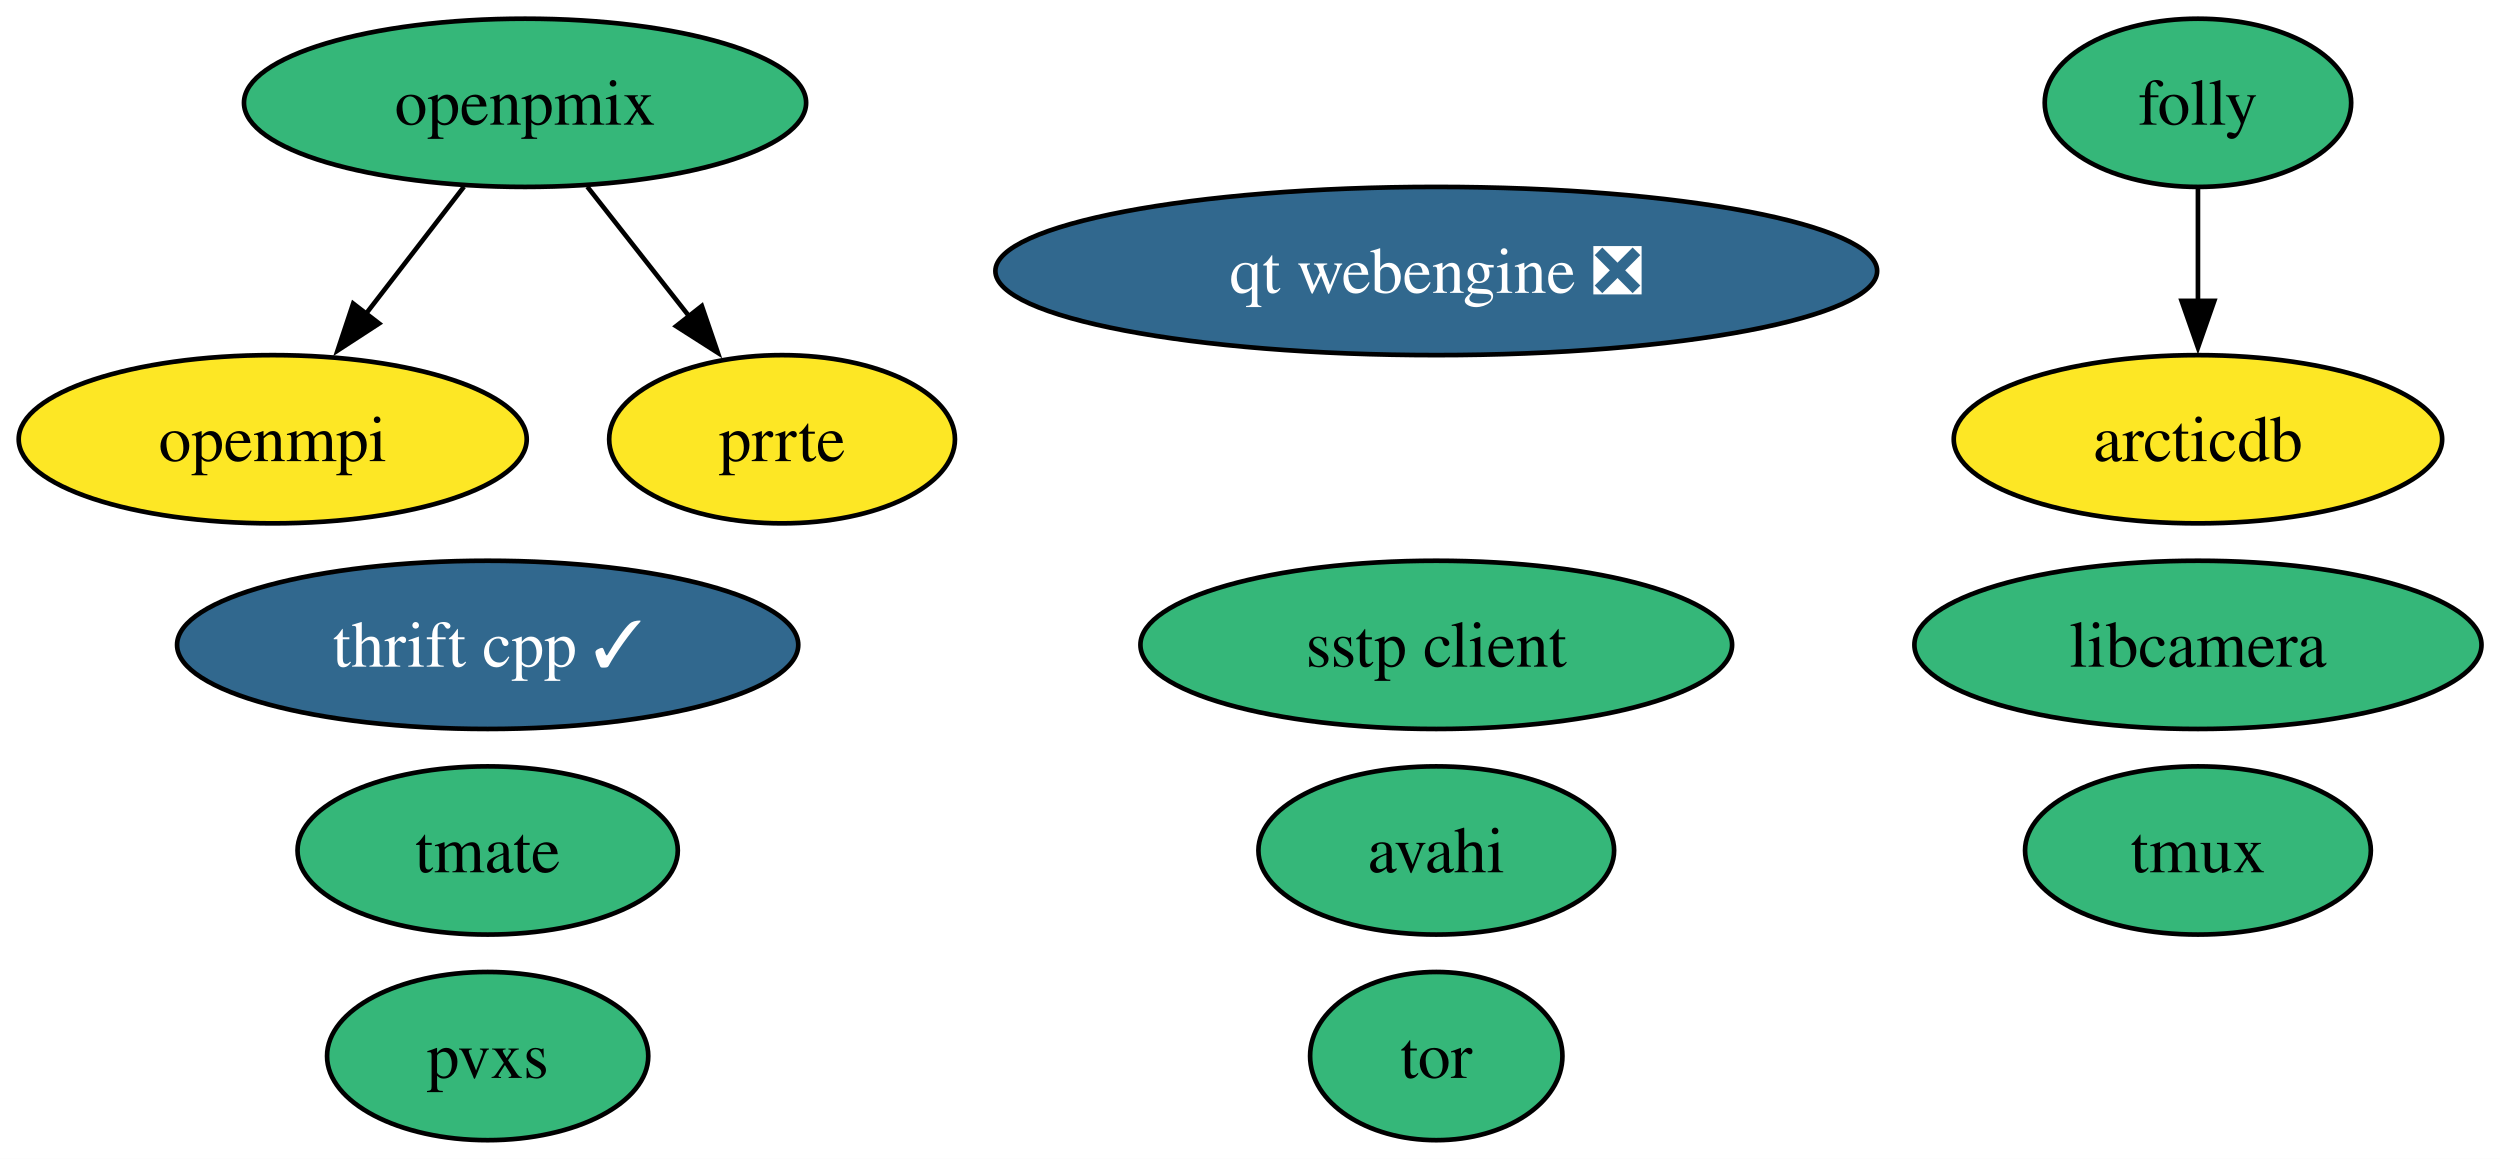
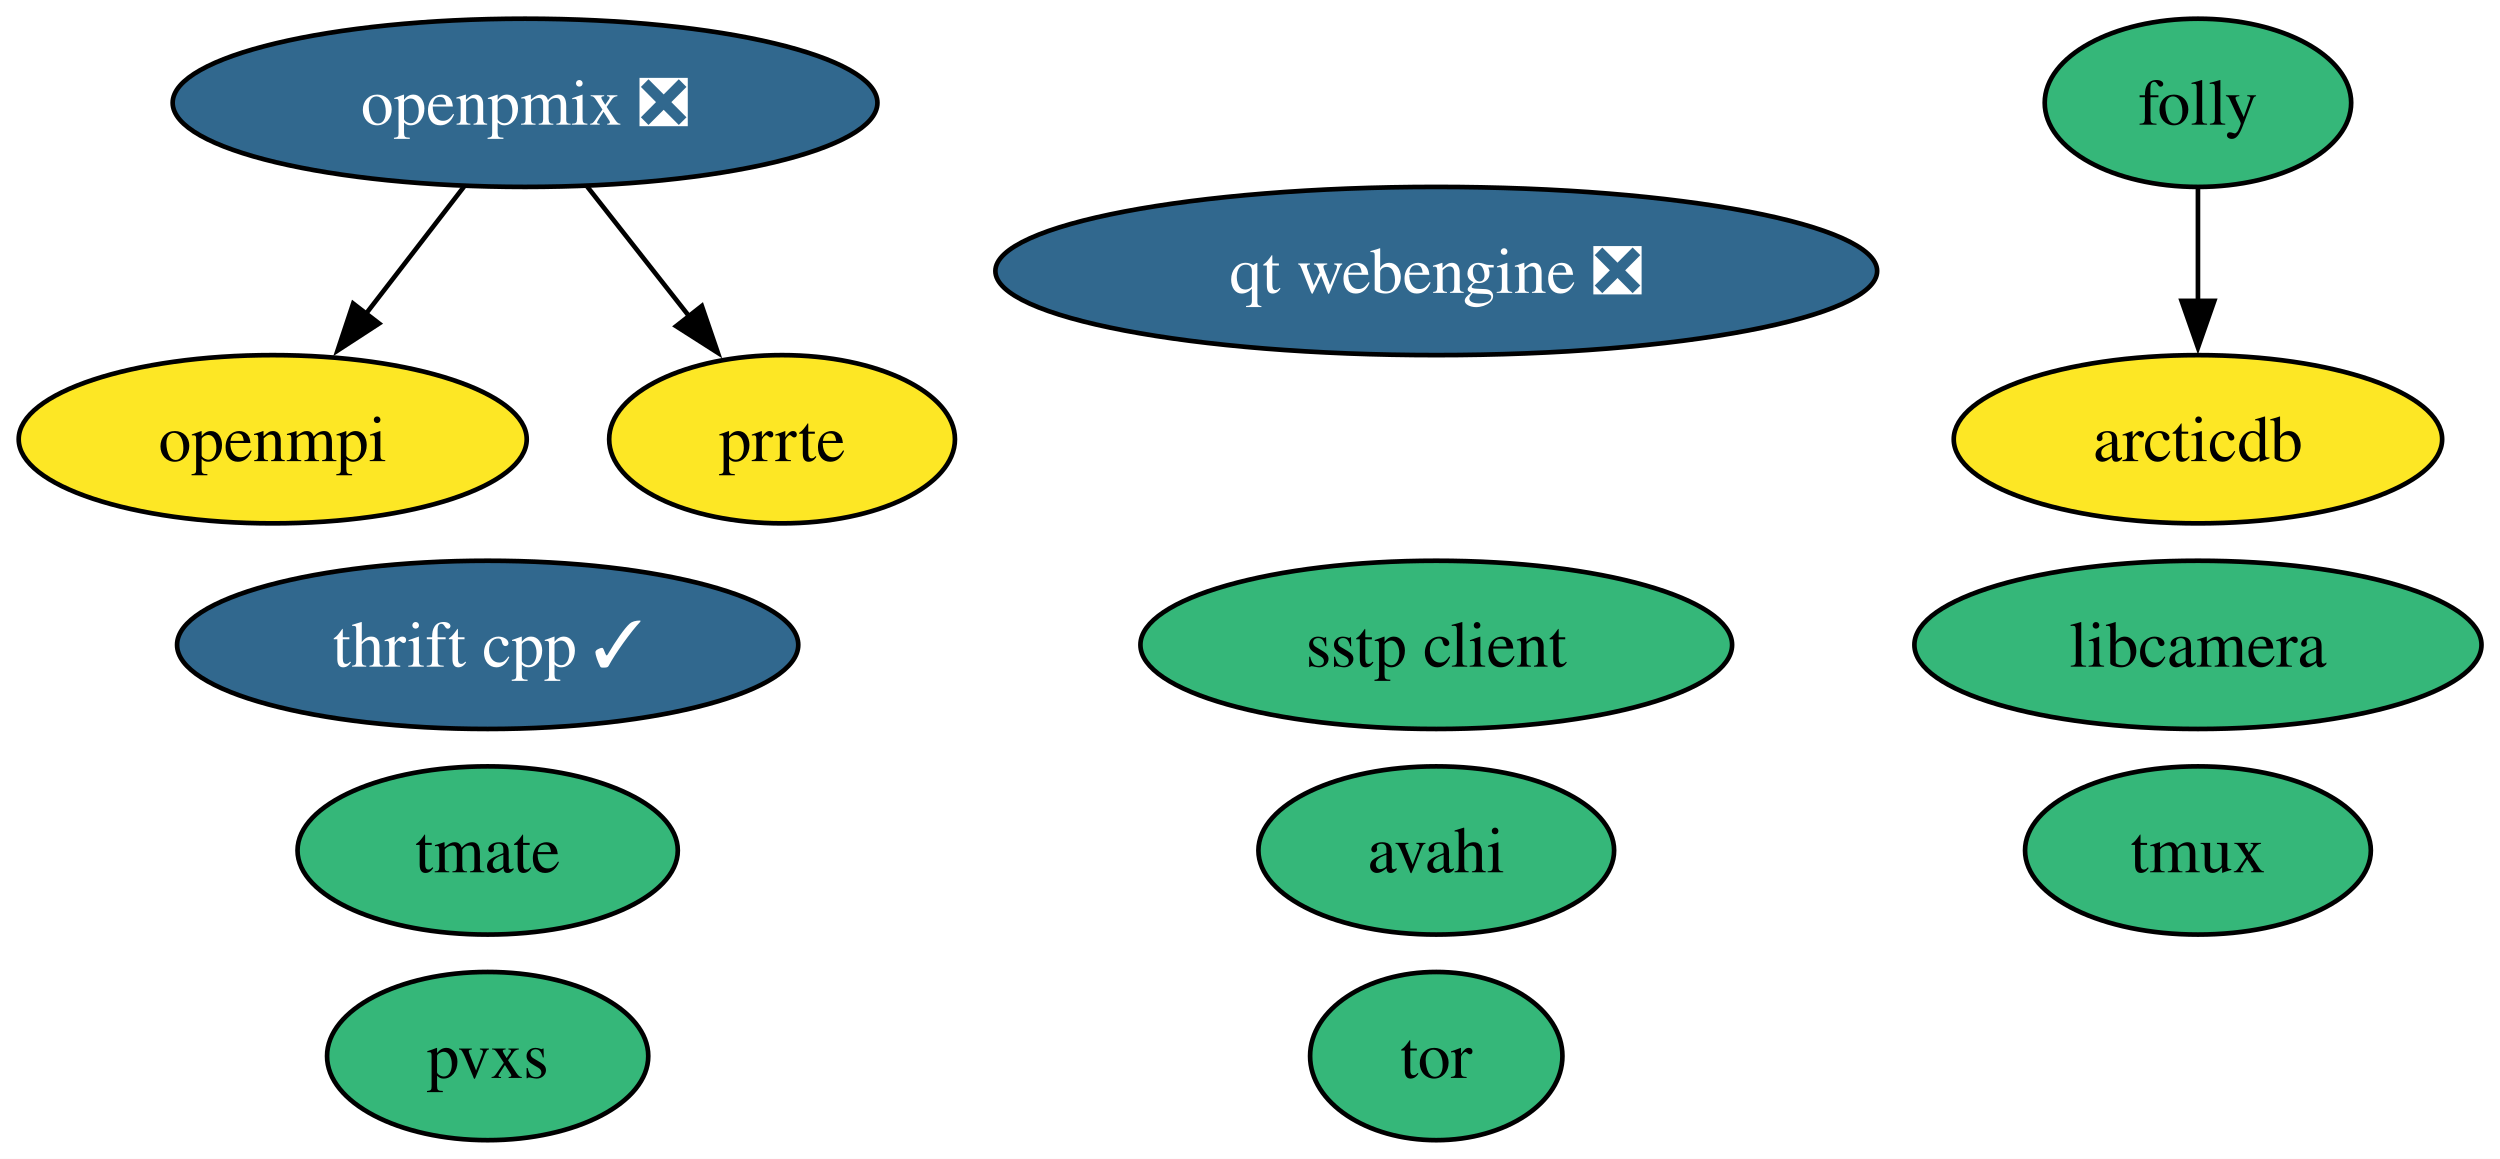
<svg xmlns="http://www.w3.org/2000/svg" xmlns:xlink="http://www.w3.org/1999/xlink" width="535pt" height="248pt" viewBox="0.00 0.00 535.00 248.00">
  <g id="graph0" class="graph" transform="scale(1 1) rotate(0) translate(4 244)">
    <polygon fill="white" stroke="none" points="-4,4 -4,-244 531.04,-244 531.04,4 -4,4" />
    <g id="node1" class="node">
      <g id="a_node1">
        <a xlink:href="https://github.com/conda-forge/arcticdb-feedstock" xlink:title="arcticdb">
          <ellipse fill="#fde725" stroke="black" cx="466.36" cy="-150" rx="52.26" ry="18" />
          <text xml:space="preserve" text-anchor="middle" x="466.36" y="-145.32" font-family="Times,serif" font-size="14.00">arcticdb</text>
        </a>
      </g>
    </g>
    <g id="node2" class="node">
      <g id="a_node2">
        <a xlink:href="https://github.com/conda-forge/avahi-feedstock" xlink:title="avahi">
          <ellipse fill="#35b779" stroke="black" cx="303.36" cy="-62" rx="38.06" ry="18" />
          <text xml:space="preserve" text-anchor="middle" x="303.36" y="-57.33" font-family="Times,serif" font-size="14.00">avahi</text>
        </a>
      </g>
    </g>
    <g id="node3" class="node">
      <g id="a_node3">
        <a xlink:href="https://github.com/conda-forge/folly-feedstock" xlink:title="folly">
          <ellipse fill="#35b779" stroke="black" cx="466.36" cy="-222" rx="32.79" ry="18" />
          <text xml:space="preserve" text-anchor="middle" x="466.36" y="-217.32" font-family="Times,serif" font-size="14.00">folly</text>
        </a>
      </g>
    </g>
    <g id="edge1" class="edge">
      <path fill="none" stroke="black" d="M466.36,-203.7C466.36,-196.41 466.36,-187.73 466.36,-179.54" />
      <polygon fill="black" stroke="black" points="469.86,-179.62 466.36,-169.62 462.86,-179.62 469.86,-179.62" />
    </g>
    <g id="node4" class="node">
      <g id="a_node4">
        <a xlink:href="https://github.com/conda-forge/libcamera-feedstock" xlink:title="libcamera">
          <ellipse fill="#35b779" stroke="black" cx="466.36" cy="-106" rx="60.68" ry="18" />
          <text xml:space="preserve" text-anchor="middle" x="466.36" y="-101.33" font-family="Times,serif" font-size="14.00">libcamera</text>
        </a>
      </g>
    </g>
    <g id="node5" class="node">
      <g id="a_node5">
        <a xlink:href="https://github.com/conda-forge/openmpi-feedstock" xlink:title="openmpi">
          <ellipse fill="#fde725" stroke="black" cx="54.36" cy="-150" rx="54.36" ry="18" />
          <text xml:space="preserve" text-anchor="middle" x="54.36" y="-145.32" font-family="Times,serif" font-size="14.00">openmpi</text>
        </a>
      </g>
    </g>
    <g id="node6" class="node">
      <g id="a_node6">
-         <a xlink:href="https://github.com/conda-forge/openpmix-feedstock" xlink:title="openpmix">
-           <ellipse fill="#35b779" stroke="black" cx="108.36" cy="-222" rx="60.15" ry="18" />
-           <text xml:space="preserve" text-anchor="middle" x="108.36" y="-217.32" font-family="Times,serif" font-size="14.00">openpmix</text>
+         <a xlink:href="https://github.com/conda-forge/openpmix-feedstock/pull/20" xlink:title="openpmix ❎">
+           <ellipse fill="#31688e" stroke="black" cx="108.36" cy="-222" rx="75.41" ry="18" />
+           <text xml:space="preserve" text-anchor="middle" x="108.36" y="-217.32" font-family="Times,serif" font-size="14.00" fill="white">openpmix ❎</text>
        </a>
      </g>
    </g>
    <g id="edge2" class="edge">
      <path fill="none" stroke="black" d="M95.29,-204.05C88.99,-195.89 81.3,-185.91 74.29,-176.82" />
      <polygon fill="black" stroke="black" points="77.12,-174.77 68.24,-168.99 71.58,-179.04 77.12,-174.77" />
    </g>
    <g id="node7" class="node">
      <g id="a_node7">
        <a xlink:href="https://github.com/conda-forge/prrte-feedstock" xlink:title="prrte">
          <ellipse fill="#fde725" stroke="black" cx="163.36" cy="-150" rx="37" ry="18" />
          <text xml:space="preserve" text-anchor="middle" x="163.36" y="-145.32" font-family="Times,serif" font-size="14.00">prrte</text>
        </a>
      </g>
    </g>
    <g id="edge3" class="edge">
      <path fill="none" stroke="black" d="M121.68,-204.05C128.26,-195.68 136.33,-185.4 143.62,-176.13" />
      <polygon fill="black" stroke="black" points="146.19,-178.52 149.62,-168.5 140.69,-174.2 146.19,-178.52" />
    </g>
    <g id="node8" class="node">
      <g id="a_node8">
        <a xlink:href="https://github.com/conda-forge/pvxs-feedstock" xlink:title="pvxs">
          <ellipse fill="#35b779" stroke="black" cx="100.36" cy="-18" rx="34.37" ry="18" />
          <text xml:space="preserve" text-anchor="middle" x="100.36" y="-13.32" font-family="Times,serif" font-size="14.00">pvxs</text>
        </a>
      </g>
    </g>
    <g id="node9" class="node">
      <g id="a_node9">
        <a xlink:href="https://github.com/conda-forge/qt-webengine-feedstock/pull/109" xlink:title="qt webengine ❎">
          <ellipse fill="#31688e" stroke="black" cx="303.36" cy="-186" rx="94.35" ry="18" />
          <text xml:space="preserve" text-anchor="middle" x="303.36" y="-181.32" font-family="Times,serif" font-size="14.00" fill="white">qt webengine ❎</text>
        </a>
      </g>
    </g>
    <g id="node10" class="node">
      <g id="a_node10">
        <a xlink:href="https://github.com/conda-forge/sstp-client-feedstock" xlink:title="sstp client">
          <ellipse fill="#35b779" stroke="black" cx="303.36" cy="-106" rx="63.31" ry="18" />
          <text xml:space="preserve" text-anchor="middle" x="303.36" y="-101.33" font-family="Times,serif" font-size="14.00">sstp client</text>
        </a>
      </g>
    </g>
    <g id="node11" class="node">
      <g id="a_node11">
        <a xlink:href="https://github.com/conda-forge/thrift-cpp-feedstock/pull/88" xlink:title="thrift cpp ✓">
          <ellipse fill="#31688e" stroke="black" cx="100.36" cy="-106" rx="66.47" ry="18" />
          <text xml:space="preserve" text-anchor="middle" x="100.36" y="-101.33" font-family="Times,serif" font-size="14.00" fill="white">thrift cpp ✓</text>
        </a>
      </g>
    </g>
    <g id="node12" class="node">
      <g id="a_node12">
        <a xlink:href="https://github.com/conda-forge/tmate-feedstock" xlink:title="tmate">
          <ellipse fill="#35b779" stroke="black" cx="100.36" cy="-62" rx="40.69" ry="18" />
          <text xml:space="preserve" text-anchor="middle" x="100.36" y="-57.33" font-family="Times,serif" font-size="14.00">tmate</text>
        </a>
      </g>
    </g>
    <g id="node13" class="node">
      <g id="a_node13">
        <a xlink:href="https://github.com/conda-forge/tmux-feedstock" xlink:title="tmux">
          <ellipse fill="#35b779" stroke="black" cx="466.36" cy="-62" rx="37" ry="18" />
          <text xml:space="preserve" text-anchor="middle" x="466.36" y="-57.33" font-family="Times,serif" font-size="14.00">tmux</text>
        </a>
      </g>
    </g>
    <g id="node14" class="node">
      <g id="a_node14">
        <a xlink:href="https://github.com/conda-forge/tor-feedstock" xlink:title="tor">
          <ellipse fill="#35b779" stroke="black" cx="303.36" cy="-18" rx="27" ry="18" />
          <text xml:space="preserve" text-anchor="middle" x="303.36" y="-13.32" font-family="Times,serif" font-size="14.00">tor</text>
        </a>
      </g>
    </g>
  </g>
</svg>
